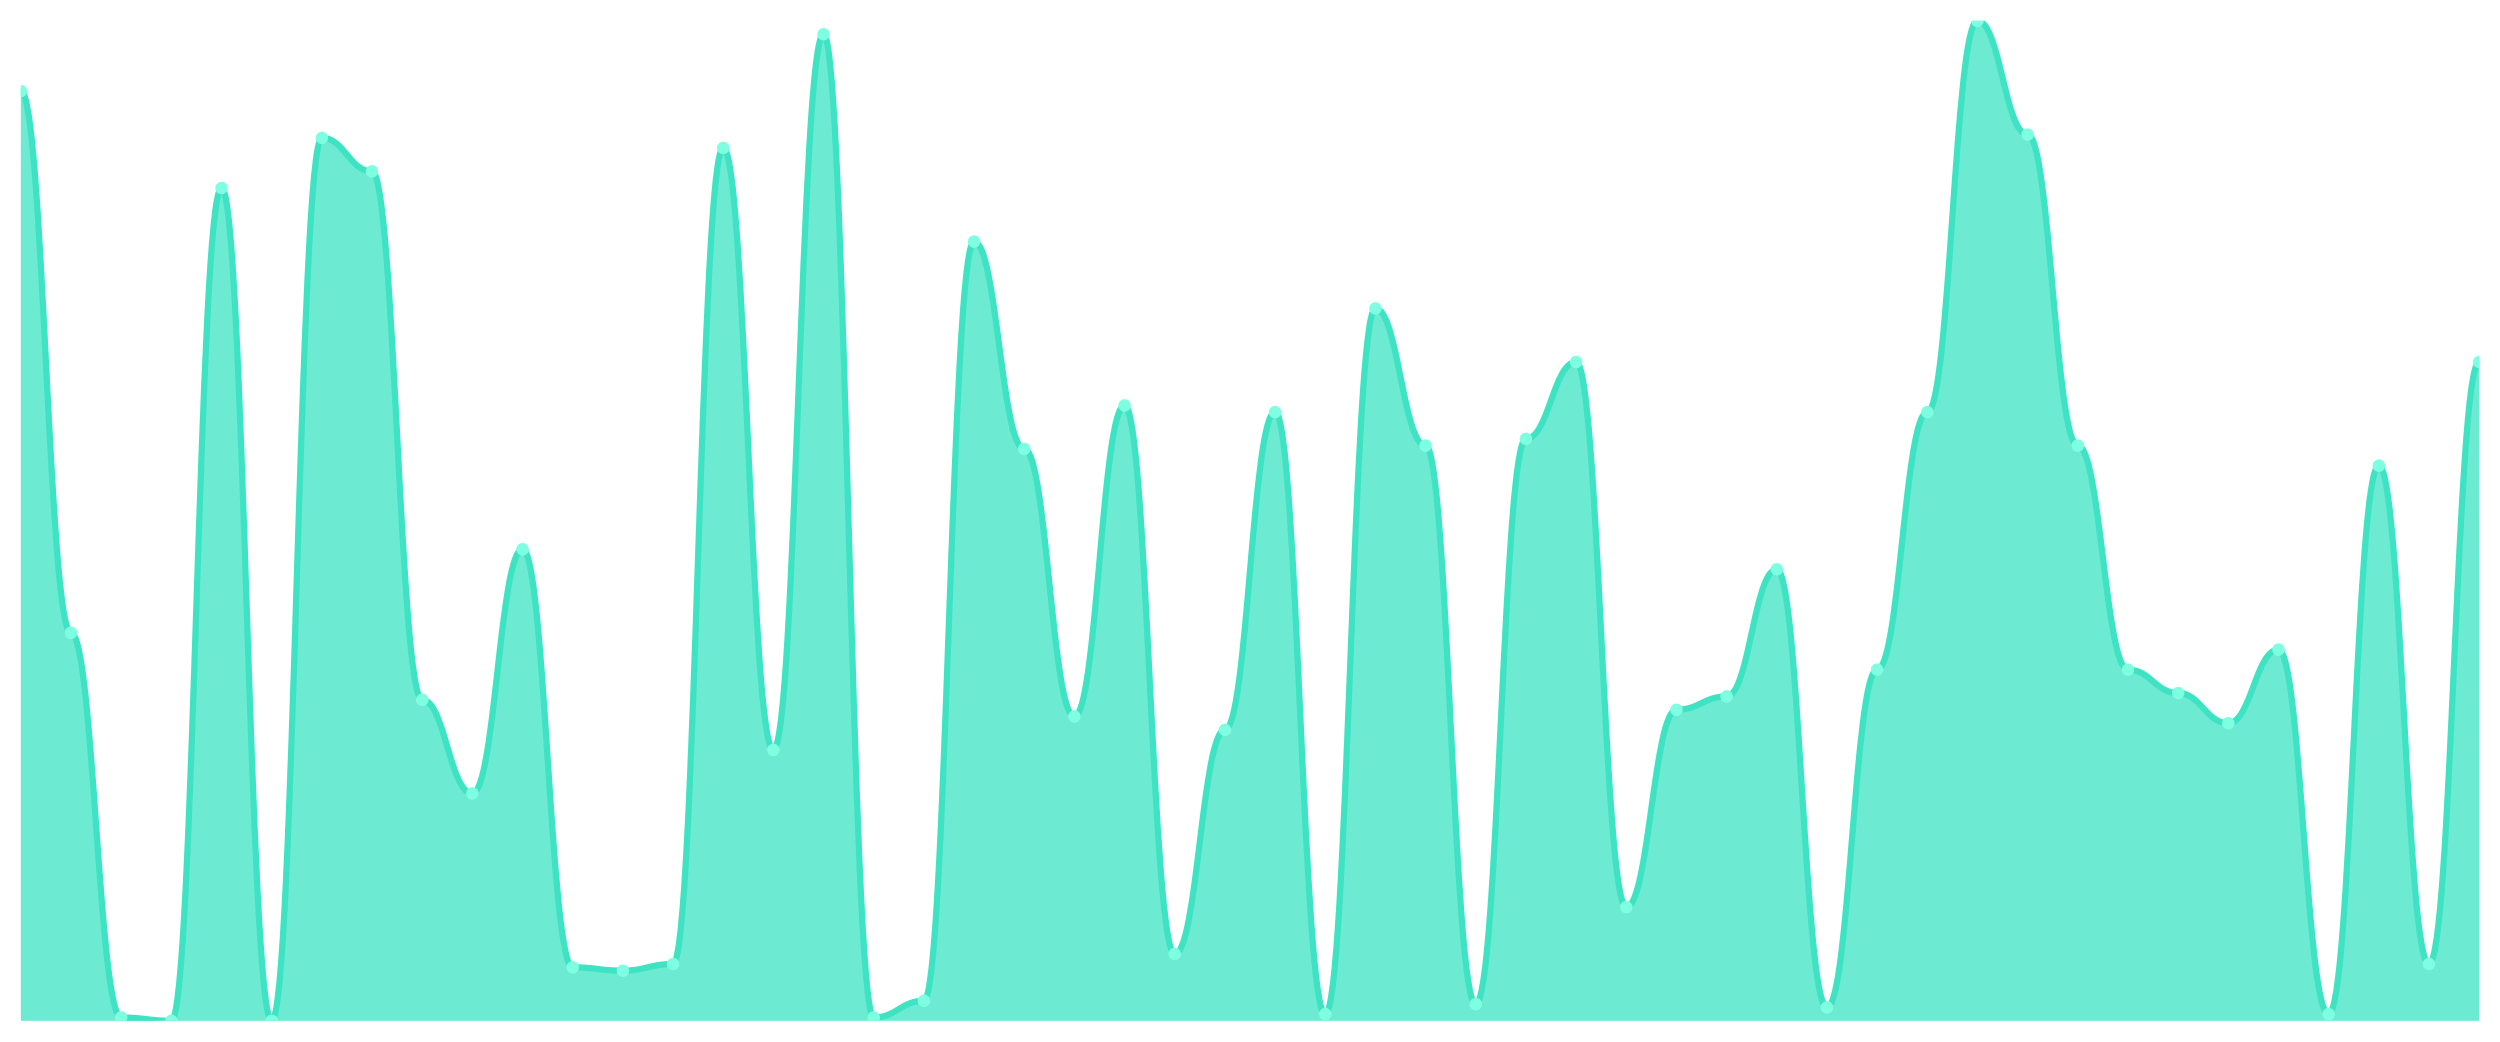
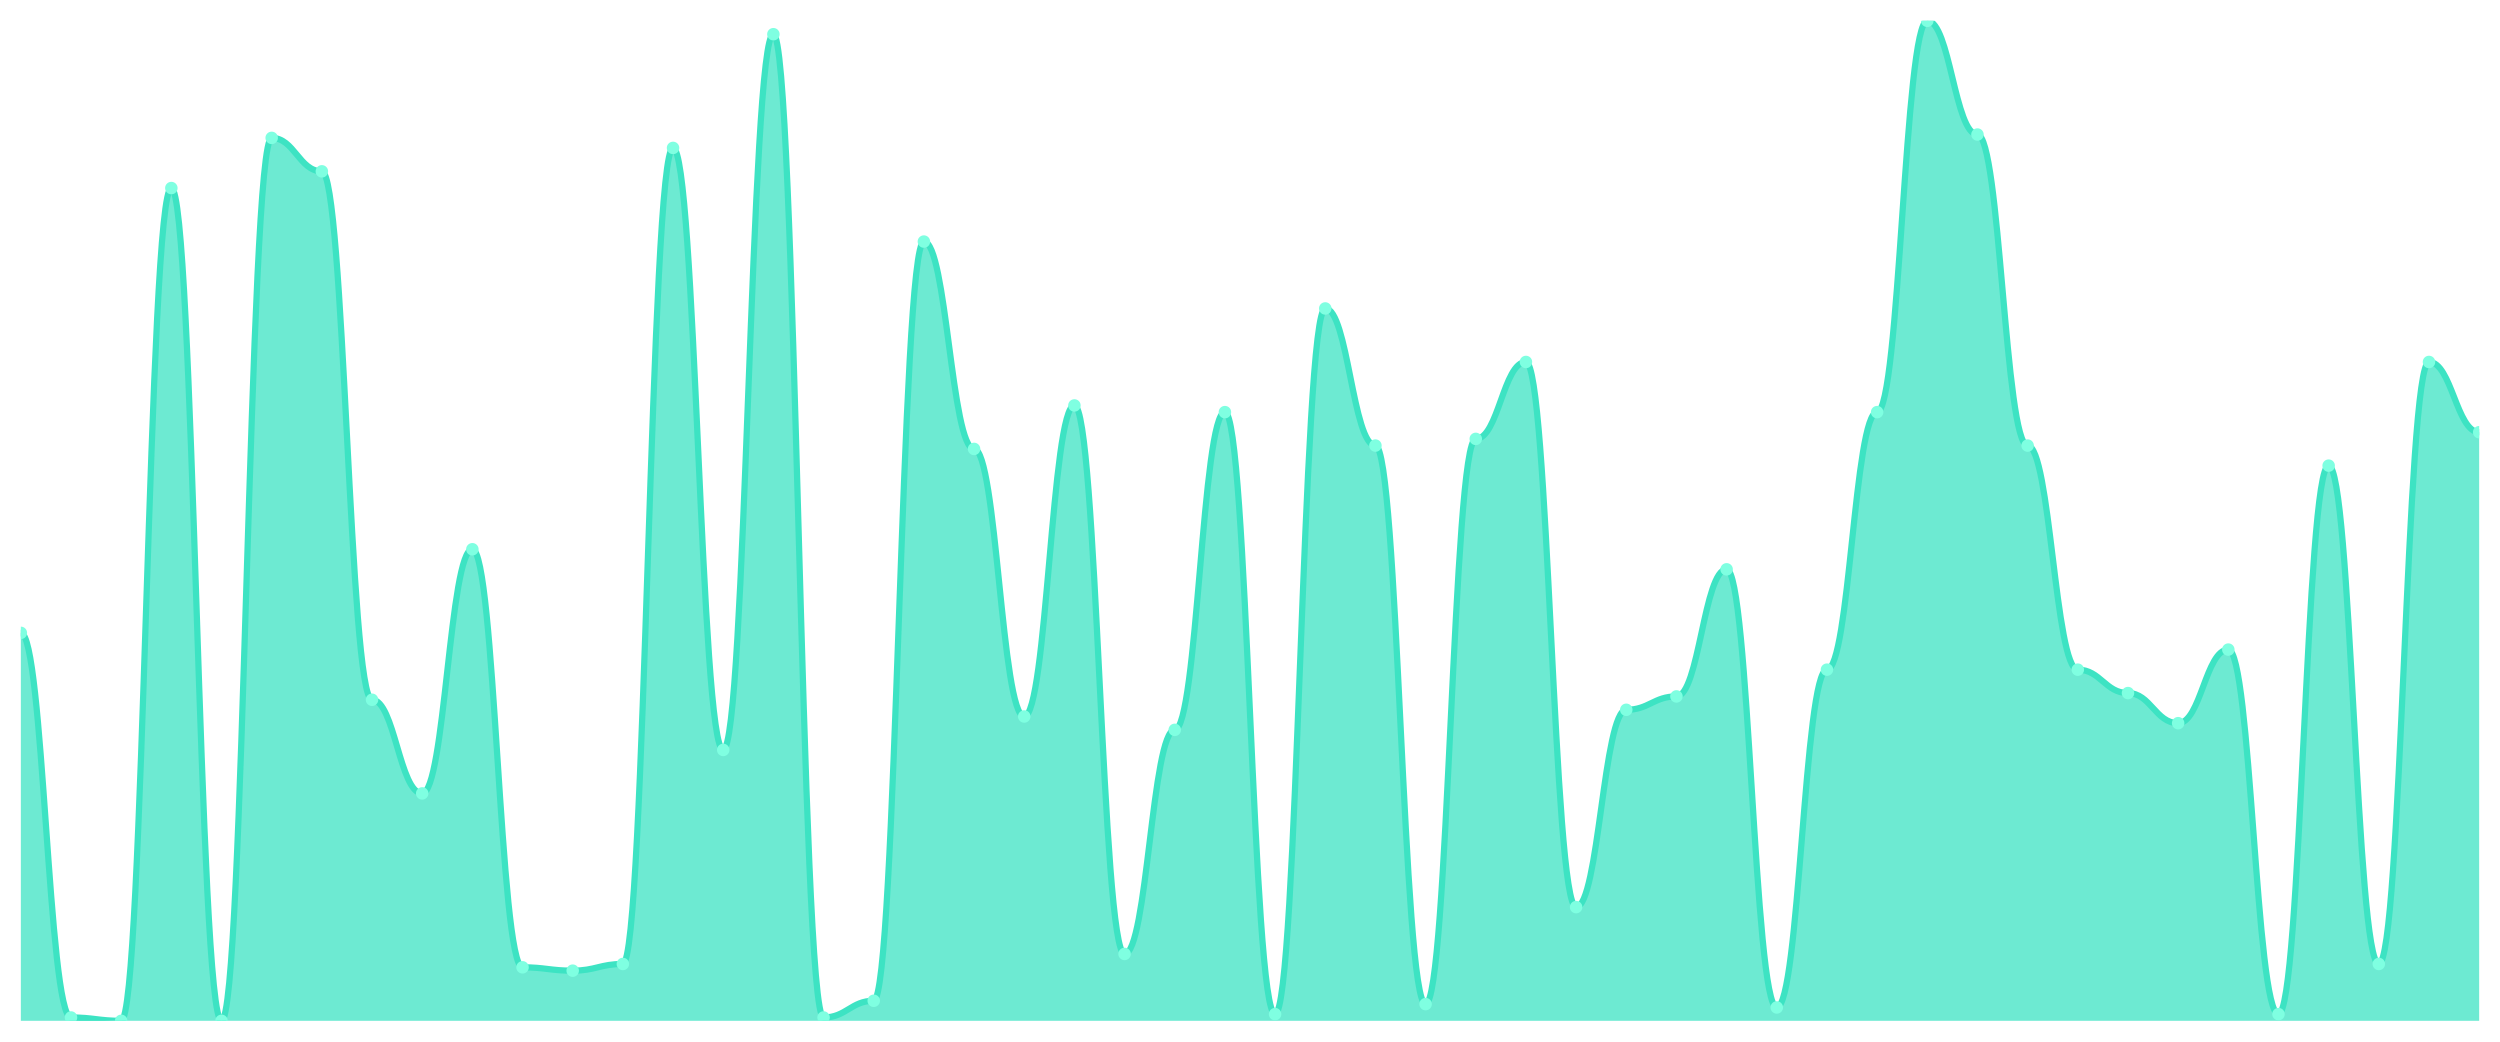
<svg xmlns="http://www.w3.org/2000/svg" viewBox="0 0 1200 500" width="1200" height="500">
  <defs>
    <clipPath id="c">
      <rect x="10" y="10" width="1180" height="480" />
    </clipPath>
  </defs>
  <rect width="1200" height="500" fill="none" />
  <g clip-path="url(#c)">
-     <path d="M 10,490 L 10,43.712 C 20.837,43.712 23.245,303.779 34.082,303.779 C 44.918,303.779 47.327,488.395 58.163,488.395 C 69,488.395 71.408,490 82.245,490 C 93.082,490 95.49,90.268 106.327,90.268 C 117.163,90.268 119.571,490 130.408,490 C 141.245,490 143.653,66.187 154.49,66.187 C 165.327,66.187 167.735,82.241 178.571,82.241 C 189.408,82.241 191.816,335.886 202.653,335.886 C 213.49,335.886 215.898,380.836 226.735,380.836 C 237.571,380.836 239.98,263.645 250.816,263.645 C 261.653,263.645 264.061,464.314 274.898,464.314 C 285.735,464.314 288.143,465.92 298.98,465.92 C 309.816,465.92 312.224,462.709 323.061,462.709 C 333.898,462.709 336.306,71.003 347.143,71.003 C 357.98,71.003 360.388,359.967 371.224,359.967 C 382.061,359.967 384.469,16.421 395.306,16.421 C 406.143,16.421 408.551,488.395 419.388,488.395 C 430.224,488.395 432.633,480.368 443.469,480.368 C 454.306,480.368 456.714,115.953 467.551,115.953 C 478.388,115.953 480.796,215.485 491.633,215.485 C 502.469,215.485 504.878,343.913 515.714,343.913 C 526.551,343.913 528.959,194.615 539.796,194.615 C 550.633,194.615 553.041,457.893 563.878,457.893 C 574.714,457.893 577.122,350.334 587.959,350.334 C 598.796,350.334 601.204,197.826 612.041,197.826 C 622.878,197.826 625.286,486.789 636.122,486.789 C 646.959,486.789 649.367,148.06 660.204,148.06 C 671.041,148.06 673.449,213.88 684.286,213.88 C 695.122,213.88 697.531,481.973 708.367,481.973 C 719.204,481.973 721.612,210.669 732.449,210.669 C 743.286,210.669 745.694,173.746 756.531,173.746 C 767.367,173.746 769.776,435.418 780.612,435.418 C 791.449,435.418 793.857,340.702 804.694,340.702 C 815.531,340.702 817.939,334.281 828.776,334.281 C 839.612,334.281 842.02,273.278 852.857,273.278 C 863.694,273.278 866.102,483.579 876.939,483.579 C 887.776,483.579 890.184,321.438 901.02,321.438 C 911.857,321.438 914.265,197.826 925.102,197.826 C 935.939,197.826 938.347,10 949.184,10 C 960.02,10 962.429,64.582 973.265,64.582 C 984.102,64.582 986.51,213.88 997.347,213.88 C 1008.184,213.88 1010.592,321.438 1021.429,321.438 C 1032.265,321.438 1034.673,332.676 1045.51,332.676 C 1056.347,332.676 1058.755,347.124 1069.592,347.124 C 1080.429,347.124 1082.837,311.806 1093.673,311.806 C 1104.51,311.806 1106.918,486.789 1117.755,486.789 C 1128.592,486.789 1131,223.512 1141.837,223.512 C 1152.673,223.512 1155.082,462.709 1165.918,462.709 C 1176.755,462.709 1179.163,173.746 1190,173.746 L 1190,490 Z" fill="rgba(61,227,195,0.75)" />
-     <path d="M 10,43.712 C 20.837,43.712 23.245,303.779 34.082,303.779 C 44.918,303.779 47.327,488.395 58.163,488.395 C 69,488.395 71.408,490 82.245,490 C 93.082,490 95.49,90.268 106.327,90.268 C 117.163,90.268 119.571,490 130.408,490 C 141.245,490 143.653,66.187 154.49,66.187 C 165.327,66.187 167.735,82.241 178.571,82.241 C 189.408,82.241 191.816,335.886 202.653,335.886 C 213.49,335.886 215.898,380.836 226.735,380.836 C 237.571,380.836 239.98,263.645 250.816,263.645 C 261.653,263.645 264.061,464.314 274.898,464.314 C 285.735,464.314 288.143,465.92 298.98,465.92 C 309.816,465.92 312.224,462.709 323.061,462.709 C 333.898,462.709 336.306,71.003 347.143,71.003 C 357.98,71.003 360.388,359.967 371.224,359.967 C 382.061,359.967 384.469,16.421 395.306,16.421 C 406.143,16.421 408.551,488.395 419.388,488.395 C 430.224,488.395 432.633,480.368 443.469,480.368 C 454.306,480.368 456.714,115.953 467.551,115.953 C 478.388,115.953 480.796,215.485 491.633,215.485 C 502.469,215.485 504.878,343.913 515.714,343.913 C 526.551,343.913 528.959,194.615 539.796,194.615 C 550.633,194.615 553.041,457.893 563.878,457.893 C 574.714,457.893 577.122,350.334 587.959,350.334 C 598.796,350.334 601.204,197.826 612.041,197.826 C 622.878,197.826 625.286,486.789 636.122,486.789 C 646.959,486.789 649.367,148.06 660.204,148.06 C 671.041,148.06 673.449,213.88 684.286,213.88 C 695.122,213.88 697.531,481.973 708.367,481.973 C 719.204,481.973 721.612,210.669 732.449,210.669 C 743.286,210.669 745.694,173.746 756.531,173.746 C 767.367,173.746 769.776,435.418 780.612,435.418 C 791.449,435.418 793.857,340.702 804.694,340.702 C 815.531,340.702 817.939,334.281 828.776,334.281 C 839.612,334.281 842.02,273.278 852.857,273.278 C 863.694,273.278 866.102,483.579 876.939,483.579 C 887.776,483.579 890.184,321.438 901.02,321.438 C 911.857,321.438 914.265,197.826 925.102,197.826 C 935.939,197.826 938.347,10 949.184,10 C 960.02,10 962.429,64.582 973.265,64.582 C 984.102,64.582 986.51,213.88 997.347,213.88 C 1008.184,213.88 1010.592,321.438 1021.429,321.438 C 1032.265,321.438 1034.673,332.676 1045.51,332.676 C 1056.347,332.676 1058.755,347.124 1069.592,347.124 C 1080.429,347.124 1082.837,311.806 1093.673,311.806 C 1104.51,311.806 1106.918,486.789 1117.755,486.789 C 1128.592,486.789 1131,223.512 1141.837,223.512 C 1152.673,223.512 1155.082,462.709 1165.918,462.709 C 1176.755,462.709 1179.163,173.746 1190,173.746" fill="none" stroke="#3de3c3" stroke-width="3" stroke-linecap="round" stroke-linejoin="round" />
-     <circle cx="10" cy="43.712" r="3" fill="#7fffe1" />
-     <circle cx="34.082" cy="303.779" r="3" fill="#7fffe1" />
-     <circle cx="58.163" cy="488.395" r="3" fill="#7fffe1" />
-     <circle cx="82.245" cy="490" r="3" fill="#7fffe1" />
-     <circle cx="106.327" cy="90.268" r="3" fill="#7fffe1" />
-     <circle cx="130.408" cy="490" r="3" fill="#7fffe1" />
-     <circle cx="154.49" cy="66.187" r="3" fill="#7fffe1" />
-     <circle cx="178.571" cy="82.241" r="3" fill="#7fffe1" />
-     <circle cx="202.653" cy="335.886" r="3" fill="#7fffe1" />
-     <circle cx="226.735" cy="380.836" r="3" fill="#7fffe1" />
-     <circle cx="250.816" cy="263.645" r="3" fill="#7fffe1" />
-     <circle cx="274.898" cy="464.314" r="3" fill="#7fffe1" />
-     <circle cx="298.98" cy="465.92" r="3" fill="#7fffe1" />
-     <circle cx="323.061" cy="462.709" r="3" fill="#7fffe1" />
-     <circle cx="347.143" cy="71.003" r="3" fill="#7fffe1" />
-     <circle cx="371.224" cy="359.967" r="3" fill="#7fffe1" />
-     <circle cx="395.306" cy="16.421" r="3" fill="#7fffe1" />
-     <circle cx="419.388" cy="488.395" r="3" fill="#7fffe1" />
-     <circle cx="443.469" cy="480.368" r="3" fill="#7fffe1" />
-     <circle cx="467.551" cy="115.953" r="3" fill="#7fffe1" />
-     <circle cx="491.633" cy="215.485" r="3" fill="#7fffe1" />
-     <circle cx="515.714" cy="343.913" r="3" fill="#7fffe1" />
-     <circle cx="539.796" cy="194.615" r="3" fill="#7fffe1" />
-     <circle cx="563.878" cy="457.893" r="3" fill="#7fffe1" />
-     <circle cx="587.959" cy="350.334" r="3" fill="#7fffe1" />
-     <circle cx="612.041" cy="197.826" r="3" fill="#7fffe1" />
-     <circle cx="636.122" cy="486.789" r="3" fill="#7fffe1" />
-     <circle cx="660.204" cy="148.06" r="3" fill="#7fffe1" />
-     <circle cx="684.286" cy="213.88" r="3" fill="#7fffe1" />
-     <circle cx="708.367" cy="481.973" r="3" fill="#7fffe1" />
-     <circle cx="732.449" cy="210.669" r="3" fill="#7fffe1" />
-     <circle cx="756.531" cy="173.746" r="3" fill="#7fffe1" />
-     <circle cx="780.612" cy="435.418" r="3" fill="#7fffe1" />
-     <circle cx="804.694" cy="340.702" r="3" fill="#7fffe1" />
-     <circle cx="828.776" cy="334.281" r="3" fill="#7fffe1" />
-     <circle cx="852.857" cy="273.278" r="3" fill="#7fffe1" />
-     <circle cx="876.939" cy="483.579" r="3" fill="#7fffe1" />
-     <circle cx="901.02" cy="321.438" r="3" fill="#7fffe1" />
-     <circle cx="925.102" cy="197.826" r="3" fill="#7fffe1" />
-     <circle cx="949.184" cy="10" r="3" fill="#7fffe1" />
-     <circle cx="973.265" cy="64.582" r="3" fill="#7fffe1" />
-     <circle cx="997.347" cy="213.88" r="3" fill="#7fffe1" />
-     <circle cx="1021.429" cy="321.438" r="3" fill="#7fffe1" />
-     <circle cx="1045.51" cy="332.676" r="3" fill="#7fffe1" />
-     <circle cx="1069.592" cy="347.124" r="3" fill="#7fffe1" />
-     <circle cx="1093.673" cy="311.806" r="3" fill="#7fffe1" />
-     <circle cx="1117.755" cy="486.789" r="3" fill="#7fffe1" />
-     <circle cx="1141.837" cy="223.512" r="3" fill="#7fffe1" />
-     <circle cx="1165.918" cy="462.709" r="3" fill="#7fffe1" />
-     <circle cx="1190" cy="173.746" r="3" fill="#7fffe1" />
+     <path d="M 10,490 L 10,303.779 C 20.837,303.779 23.245,488.395 34.082,488.395 C 44.918,488.395 47.327,490 58.163,490 C 69,490 71.408,90.268 82.245,90.268 C 93.082,90.268 95.49,490 106.327,490 C 117.163,490 119.571,66.187 130.408,66.187 C 141.245,66.187 143.653,82.241 154.49,82.241 C 165.327,82.241 167.735,335.886 178.571,335.886 C 189.408,335.886 191.816,380.836 202.653,380.836 C 213.49,380.836 215.898,263.645 226.735,263.645 C 237.571,263.645 239.98,464.314 250.816,464.314 C 261.653,464.314 264.061,465.92 274.898,465.92 C 285.735,465.92 288.143,462.709 298.98,462.709 C 309.816,462.709 312.224,71.003 323.061,71.003 C 333.898,71.003 336.306,359.967 347.143,359.967 C 357.98,359.967 360.388,16.421 371.224,16.421 C 382.061,16.421 384.469,488.395 395.306,488.395 C 406.143,488.395 408.551,480.368 419.388,480.368 C 430.224,480.368 432.633,115.953 443.469,115.953 C 454.306,115.953 456.714,215.485 467.551,215.485 C 478.388,215.485 480.796,343.913 491.633,343.913 C 502.469,343.913 504.878,194.615 515.714,194.615 C 526.551,194.615 528.959,457.893 539.796,457.893 C 550.633,457.893 553.041,350.334 563.878,350.334 C 574.714,350.334 577.122,197.826 587.959,197.826 C 598.796,197.826 601.204,486.789 612.041,486.789 C 622.878,486.789 625.286,148.06 636.122,148.06 C 646.959,148.06 649.367,213.88 660.204,213.88 C 671.041,213.88 673.449,481.973 684.286,481.973 C 695.122,481.973 697.531,210.669 708.367,210.669 C 719.204,210.669 721.612,173.746 732.449,173.746 C 743.286,173.746 745.694,435.418 756.531,435.418 C 767.367,435.418 769.776,340.702 780.612,340.702 C 791.449,340.702 793.857,334.281 804.694,334.281 C 815.531,334.281 817.939,273.278 828.776,273.278 C 839.612,273.278 842.02,483.579 852.857,483.579 C 863.694,483.579 866.102,321.438 876.939,321.438 C 887.776,321.438 890.184,197.826 901.02,197.826 C 911.857,197.826 914.265,10 925.102,10 C 935.939,10 938.347,64.582 949.184,64.582 C 960.02,64.582 962.429,213.88 973.265,213.88 C 984.102,213.88 986.51,321.438 997.347,321.438 C 1008.184,321.438 1010.592,332.676 1021.429,332.676 C 1032.265,332.676 1034.673,347.124 1045.51,347.124 C 1056.347,347.124 1058.755,311.806 1069.592,311.806 C 1080.429,311.806 1082.837,486.789 1093.673,486.789 C 1104.51,486.789 1106.918,223.512 1117.755,223.512 C 1128.592,223.512 1131,462.709 1141.837,462.709 C 1152.673,462.709 1155.082,173.746 1165.918,173.746 C 1176.755,173.746 1179.163,207.458 1190,207.458 L 1190,490 Z" fill="rgba(61,227,195,0.75)" />
+     <path d="M 10,303.779 C 20.837,303.779 23.245,488.395 34.082,488.395 C 44.918,488.395 47.327,490 58.163,490 C 69,490 71.408,90.268 82.245,90.268 C 93.082,90.268 95.49,490 106.327,490 C 117.163,490 119.571,66.187 130.408,66.187 C 141.245,66.187 143.653,82.241 154.49,82.241 C 165.327,82.241 167.735,335.886 178.571,335.886 C 189.408,335.886 191.816,380.836 202.653,380.836 C 213.49,380.836 215.898,263.645 226.735,263.645 C 237.571,263.645 239.98,464.314 250.816,464.314 C 261.653,464.314 264.061,465.92 274.898,465.92 C 285.735,465.92 288.143,462.709 298.98,462.709 C 309.816,462.709 312.224,71.003 323.061,71.003 C 333.898,71.003 336.306,359.967 347.143,359.967 C 357.98,359.967 360.388,16.421 371.224,16.421 C 382.061,16.421 384.469,488.395 395.306,488.395 C 406.143,488.395 408.551,480.368 419.388,480.368 C 430.224,480.368 432.633,115.953 443.469,115.953 C 454.306,115.953 456.714,215.485 467.551,215.485 C 478.388,215.485 480.796,343.913 491.633,343.913 C 502.469,343.913 504.878,194.615 515.714,194.615 C 526.551,194.615 528.959,457.893 539.796,457.893 C 550.633,457.893 553.041,350.334 563.878,350.334 C 574.714,350.334 577.122,197.826 587.959,197.826 C 598.796,197.826 601.204,486.789 612.041,486.789 C 622.878,486.789 625.286,148.06 636.122,148.06 C 646.959,148.06 649.367,213.88 660.204,213.88 C 671.041,213.88 673.449,481.973 684.286,481.973 C 695.122,481.973 697.531,210.669 708.367,210.669 C 719.204,210.669 721.612,173.746 732.449,173.746 C 743.286,173.746 745.694,435.418 756.531,435.418 C 767.367,435.418 769.776,340.702 780.612,340.702 C 791.449,340.702 793.857,334.281 804.694,334.281 C 815.531,334.281 817.939,273.278 828.776,273.278 C 839.612,273.278 842.02,483.579 852.857,483.579 C 863.694,483.579 866.102,321.438 876.939,321.438 C 887.776,321.438 890.184,197.826 901.02,197.826 C 911.857,197.826 914.265,10 925.102,10 C 935.939,10 938.347,64.582 949.184,64.582 C 960.02,64.582 962.429,213.88 973.265,213.88 C 984.102,213.88 986.51,321.438 997.347,321.438 C 1008.184,321.438 1010.592,332.676 1021.429,332.676 C 1032.265,332.676 1034.673,347.124 1045.51,347.124 C 1056.347,347.124 1058.755,311.806 1069.592,311.806 C 1080.429,311.806 1082.837,486.789 1093.673,486.789 C 1104.51,486.789 1106.918,223.512 1117.755,223.512 C 1128.592,223.512 1131,462.709 1141.837,462.709 C 1152.673,462.709 1155.082,173.746 1165.918,173.746 C 1176.755,173.746 1179.163,207.458 1190,207.458" fill="none" stroke="#3de3c3" stroke-width="3" stroke-linecap="round" stroke-linejoin="round" />
+     <circle cx="10" cy="303.779" r="3" fill="#7fffe1" />
+     <circle cx="34.082" cy="488.395" r="3" fill="#7fffe1" />
+     <circle cx="58.163" cy="490" r="3" fill="#7fffe1" />
+     <circle cx="82.245" cy="90.268" r="3" fill="#7fffe1" />
+     <circle cx="106.327" cy="490" r="3" fill="#7fffe1" />
+     <circle cx="130.408" cy="66.187" r="3" fill="#7fffe1" />
+     <circle cx="154.49" cy="82.241" r="3" fill="#7fffe1" />
+     <circle cx="178.571" cy="335.886" r="3" fill="#7fffe1" />
+     <circle cx="202.653" cy="380.836" r="3" fill="#7fffe1" />
+     <circle cx="226.735" cy="263.645" r="3" fill="#7fffe1" />
+     <circle cx="250.816" cy="464.314" r="3" fill="#7fffe1" />
+     <circle cx="274.898" cy="465.92" r="3" fill="#7fffe1" />
+     <circle cx="298.98" cy="462.709" r="3" fill="#7fffe1" />
+     <circle cx="323.061" cy="71.003" r="3" fill="#7fffe1" />
+     <circle cx="347.143" cy="359.967" r="3" fill="#7fffe1" />
+     <circle cx="371.224" cy="16.421" r="3" fill="#7fffe1" />
+     <circle cx="395.306" cy="488.395" r="3" fill="#7fffe1" />
+     <circle cx="419.388" cy="480.368" r="3" fill="#7fffe1" />
+     <circle cx="443.469" cy="115.953" r="3" fill="#7fffe1" />
+     <circle cx="467.551" cy="215.485" r="3" fill="#7fffe1" />
+     <circle cx="491.633" cy="343.913" r="3" fill="#7fffe1" />
+     <circle cx="515.714" cy="194.615" r="3" fill="#7fffe1" />
+     <circle cx="539.796" cy="457.893" r="3" fill="#7fffe1" />
+     <circle cx="563.878" cy="350.334" r="3" fill="#7fffe1" />
+     <circle cx="587.959" cy="197.826" r="3" fill="#7fffe1" />
+     <circle cx="612.041" cy="486.789" r="3" fill="#7fffe1" />
+     <circle cx="636.122" cy="148.06" r="3" fill="#7fffe1" />
+     <circle cx="660.204" cy="213.88" r="3" fill="#7fffe1" />
+     <circle cx="684.286" cy="481.973" r="3" fill="#7fffe1" />
+     <circle cx="708.367" cy="210.669" r="3" fill="#7fffe1" />
+     <circle cx="732.449" cy="173.746" r="3" fill="#7fffe1" />
+     <circle cx="756.531" cy="435.418" r="3" fill="#7fffe1" />
+     <circle cx="780.612" cy="340.702" r="3" fill="#7fffe1" />
+     <circle cx="804.694" cy="334.281" r="3" fill="#7fffe1" />
+     <circle cx="828.776" cy="273.278" r="3" fill="#7fffe1" />
+     <circle cx="852.857" cy="483.579" r="3" fill="#7fffe1" />
+     <circle cx="876.939" cy="321.438" r="3" fill="#7fffe1" />
+     <circle cx="901.02" cy="197.826" r="3" fill="#7fffe1" />
+     <circle cx="925.102" cy="10" r="3" fill="#7fffe1" />
+     <circle cx="949.184" cy="64.582" r="3" fill="#7fffe1" />
+     <circle cx="973.265" cy="213.88" r="3" fill="#7fffe1" />
+     <circle cx="997.347" cy="321.438" r="3" fill="#7fffe1" />
+     <circle cx="1021.429" cy="332.676" r="3" fill="#7fffe1" />
+     <circle cx="1045.51" cy="347.124" r="3" fill="#7fffe1" />
+     <circle cx="1069.592" cy="311.806" r="3" fill="#7fffe1" />
+     <circle cx="1093.673" cy="486.789" r="3" fill="#7fffe1" />
+     <circle cx="1117.755" cy="223.512" r="3" fill="#7fffe1" />
+     <circle cx="1141.837" cy="462.709" r="3" fill="#7fffe1" />
+     <circle cx="1165.918" cy="173.746" r="3" fill="#7fffe1" />
+     <circle cx="1190" cy="207.458" r="3" fill="#7fffe1" />
  </g>
</svg>
